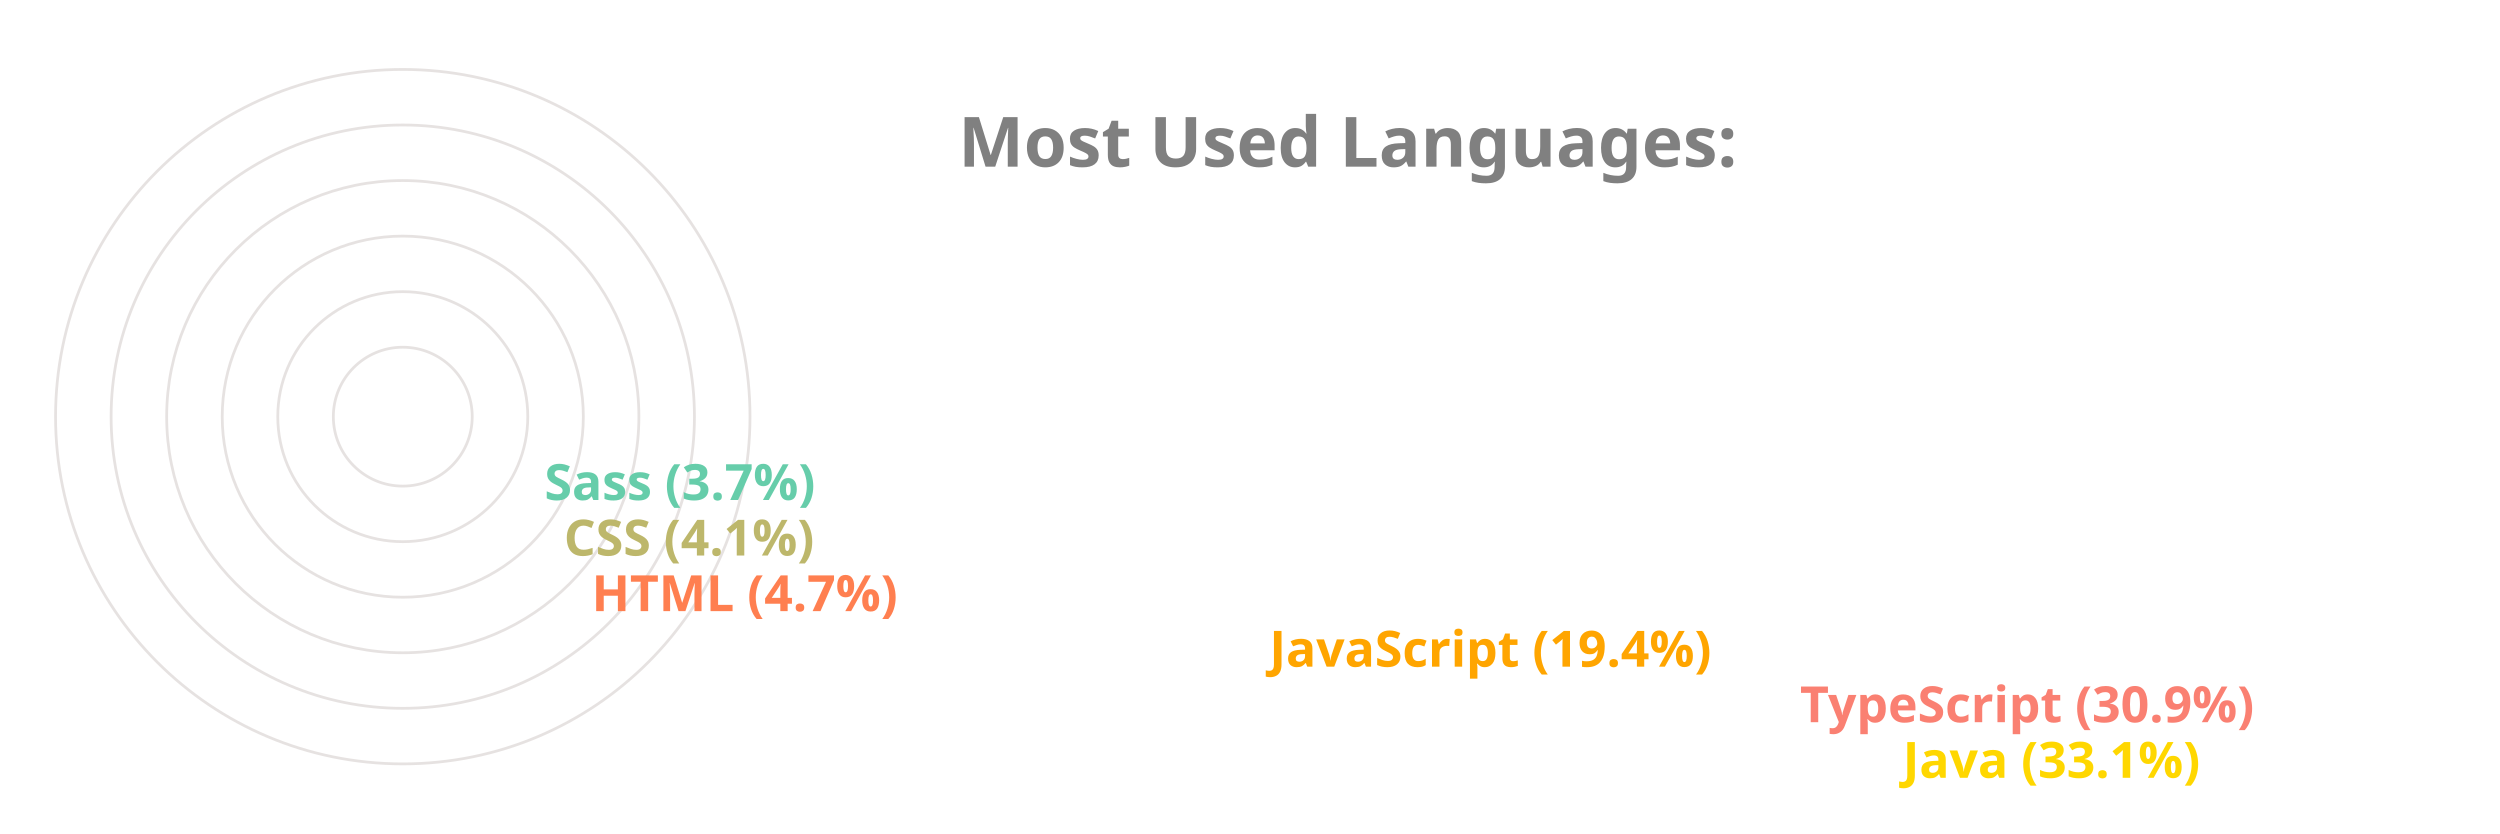
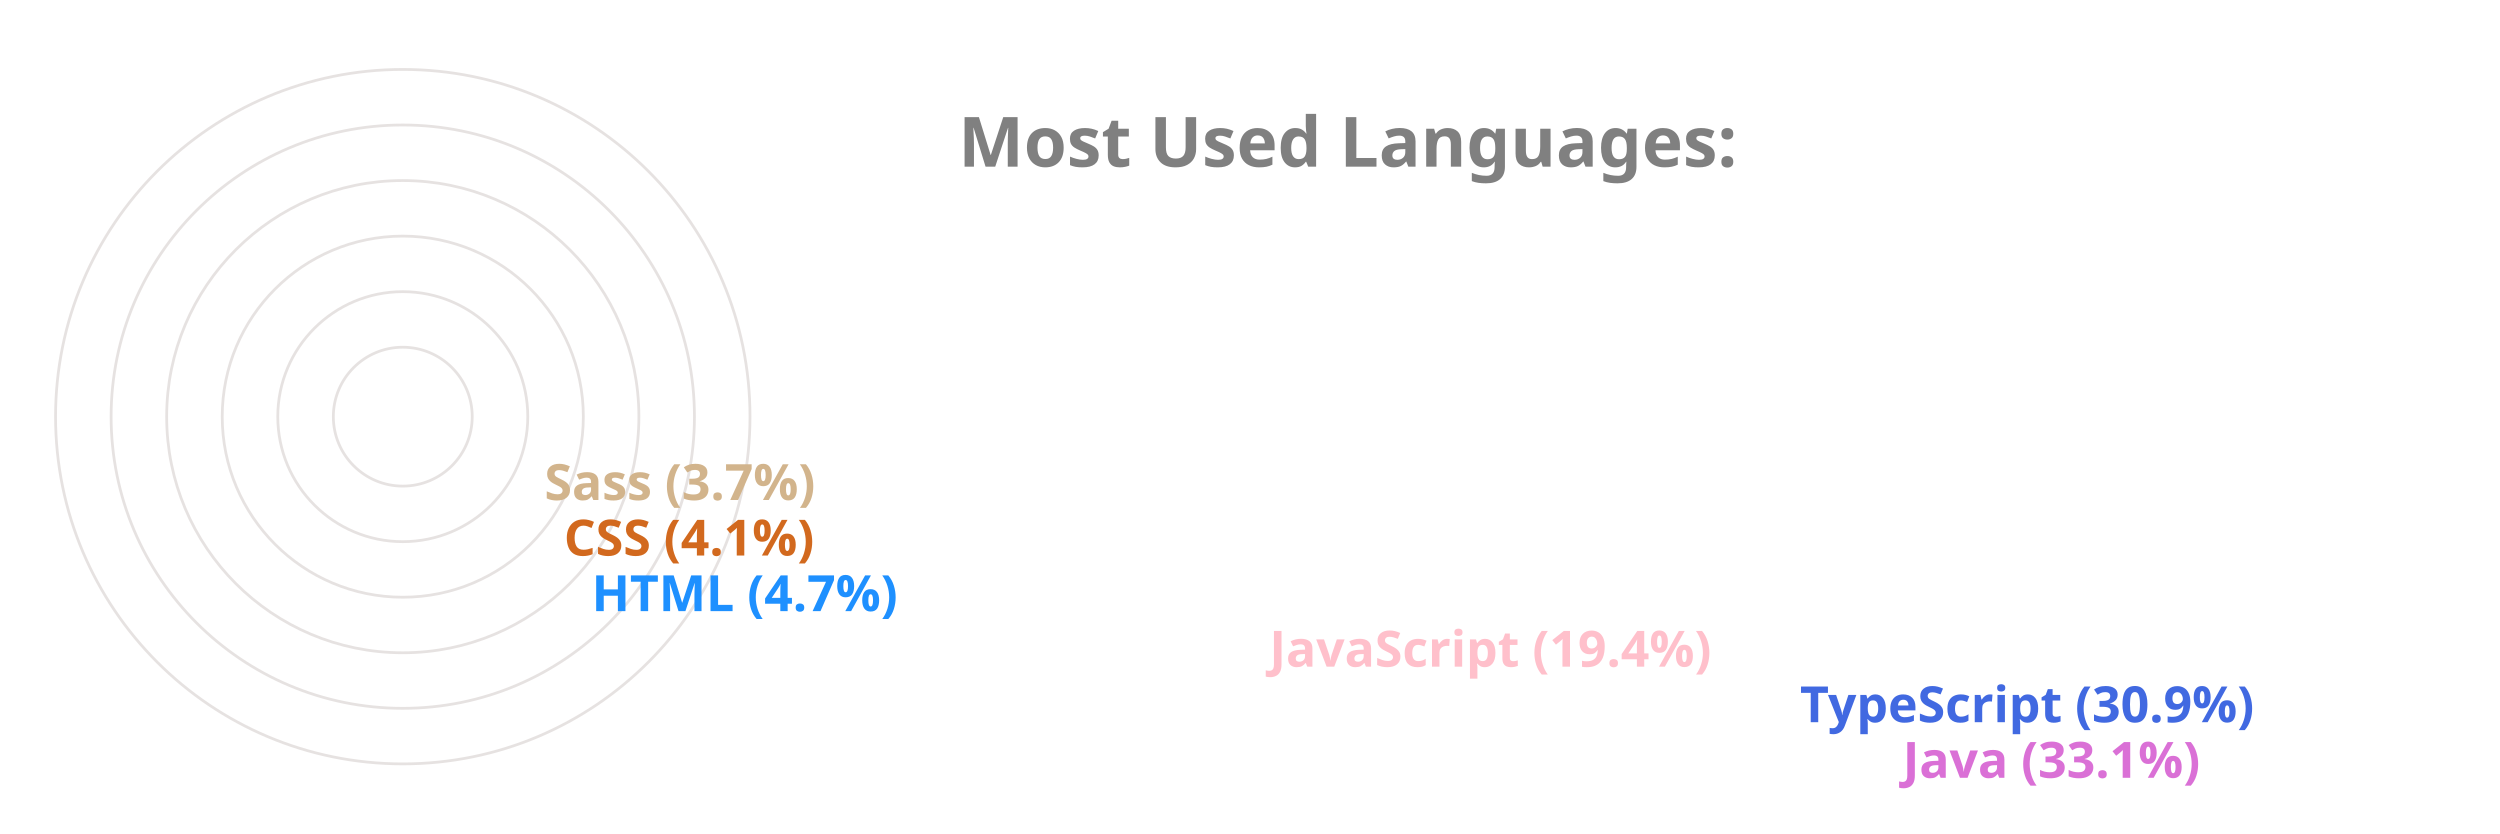
<svg xmlns="http://www.w3.org/2000/svg" viewBox="0 0 650 300" height="200px" width="600px">
  <style>
		.label {
			font: bold 25px sans-serif;
			color: #404040;
			-webkit-text-stroke: 1px white;
	  	}
		.name {
			font: bold 18px sans-serif;
			color: #404040;
	  	}

		.line {
			stroke-dasharray: 1000;
			stroke-dashoffset: 1000;
			animation: dash 3.5s ease-in-out forwards;	
			animation-iteration-count: infinite;
			animation-direction: alternate-reverse;
		}

		.path {
			stroke-dasharray: 1000;
			stroke-dashoffset: 1000;
			animation: dash 3.5s ease-in-out forwards;	
			animation-iteration-count: infinite;
			animation-direction: alternate-reverse;
		}
		  
		@keyframes dash {
			to {
				stroke-dashoffset: 0;
			}
		}

	</style>
  <g stroke="#E6E2E1" fill="none" stroke-width="1">
    <circle cx="20" cy="150" r="125" />
    <circle cx="20" cy="150" r="105" />
    <circle cx="20" cy="150" r="85" />
    <circle cx="20" cy="150" r="65" />
    <circle cx="20" cy="150" r="45" />
    <circle cx="20" cy="150" r="25" />
  </g>
  <g fill="none" stroke-width="20" class="line">
-     <line x2="550" y2="275" x1="20" y1="275" stroke="Gold" />
-     <line x2="513" y2="255" x1="20" y1="255" stroke="Salmon" />
-     <line x2="322" y2="235" x1="20" y1="235" stroke="Orange" />
-     <line x2="78" y2="215" x1="20" y1="215" stroke="Coral" />
-     <line x2="68" y2="195" x1="20" y1="195" stroke="DarkKhaki" />
-     <line x2="61" y2="175" x1="20" y1="175" stroke="MediumAquaMarine" />
+     <line x2="550" y2="275" x1="20" y1="275" stroke="Orchid" />
+     <line x2="513" y2="255" x1="20" y1="255" stroke="RoyalBlue" />
+     <line x2="322" y2="235" x1="20" y1="235" stroke="Pink" />
+     <line x2="78" y2="215" x1="20" y1="215" stroke="DodgerBlue" />
+     <line x2="68" y2="195" x1="20" y1="195" stroke="Chocolate" />
+     <line x2="61" y2="175" x1="20" y1="175" stroke="Tan" />
  </g>
  <g fill="none" stroke-width="20" stroke-linecap="round" class="path">
-     <path d="M 20 275 A 125 125 45 0 1 -84 81" stroke="Gold" />
-     <path d="M 20 255 A 105 105 45 0 1 -70 95" stroke="Salmon" />
-     <path d="M 20 235 A 85 85 45 0 1 -60 122" stroke="Orange" />
-     <path d="M 20 215 A 65 65 45 0 1 -44 144" stroke="Coral" />
-     <path d="M 20 195 A 45 45 45 0 1 -24 146" stroke="DarkKhaki" />
-     <path d="M 20 175 A 25 25 45 0 1 -4 148" stroke="MediumAquaMarine" />
+     <path d="M 20 275 A 125 125 45 0 1 -84 81" stroke="Orchid" />
+     <path d="M 20 255 A 105 105 45 0 1 -70 95" stroke="RoyalBlue" />
+     <path d="M 20 235 A 85 85 45 0 1 -60 122" stroke="Pink" />
+     <path d="M 20 215 A 65 65 45 0 1 -44 144" stroke="DodgerBlue" />
+     <path d="M 20 195 A 45 45 45 0 1 -24 146" stroke="Chocolate" />
+     <path d="M 20 175 A 25 25 45 0 1 -4 148" stroke="Tan" />
  </g>
  <g class="name">
-     <text x="560" y="280" fill="Gold">Java (33.1%)</text>
-     <text x="523" y="260" fill="Salmon">TypeScript (30.9%)</text>
-     <text x="332" y="240" fill="Orange">JavaScript (19.4%)</text>
-     <text x="88" y="220" fill="Coral">HTML (4.7%)</text>
-     <text x="78" y="200" fill="DarkKhaki">CSS (4.1%)</text>
-     <text x="71" y="180" fill="MediumAquaMarine">Sass (3.7%)</text>
+     <text x="560" y="280" fill="Orchid">Java (33.1%)</text>
+     <text x="523" y="260" fill="RoyalBlue">TypeScript (30.9%)</text>
+     <text x="332" y="240" fill="Pink">JavaScript (19.4%)</text>
+     <text x="88" y="220" fill="DodgerBlue">HTML (4.7%)</text>
+     <text x="78" y="200" fill="Chocolate">CSS (4.1%)</text>
+     <text x="71" y="180" fill="Tan">Sass (3.7%)</text>
  </g>
  <g class="label">
    <text x="220" y="60" fill="grey">Most Used Languages:</text>
  </g>
</svg>
